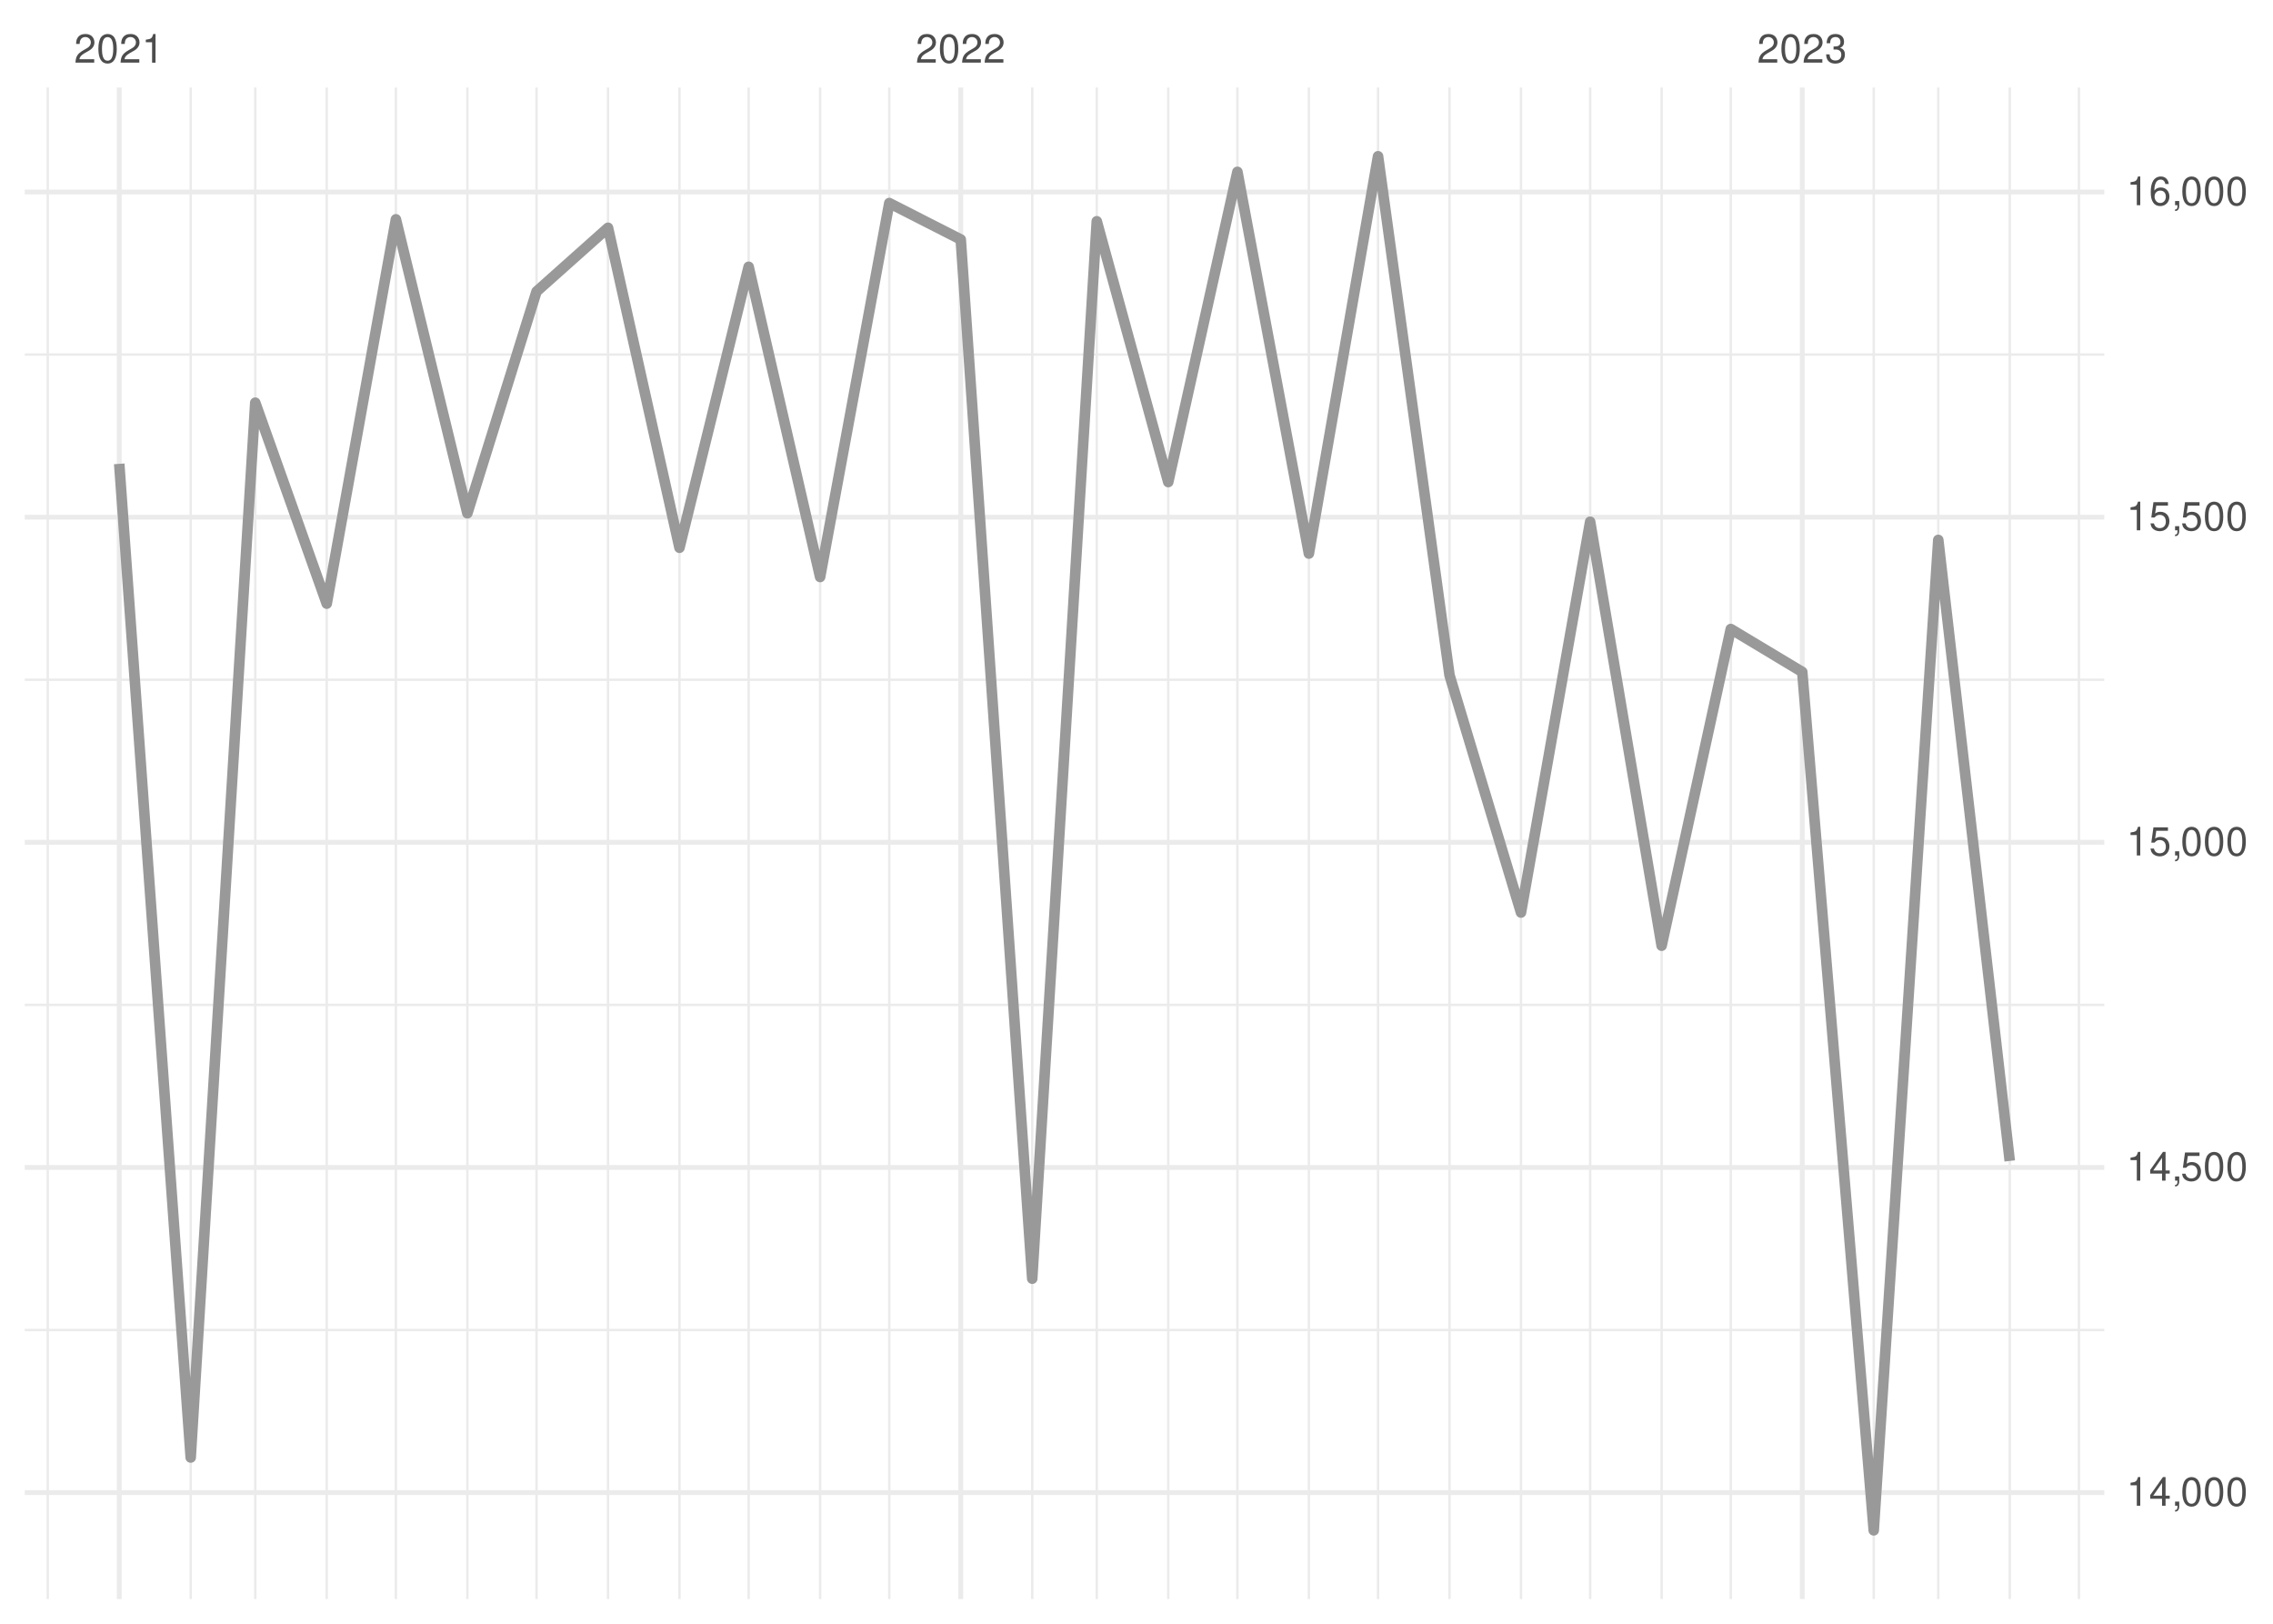
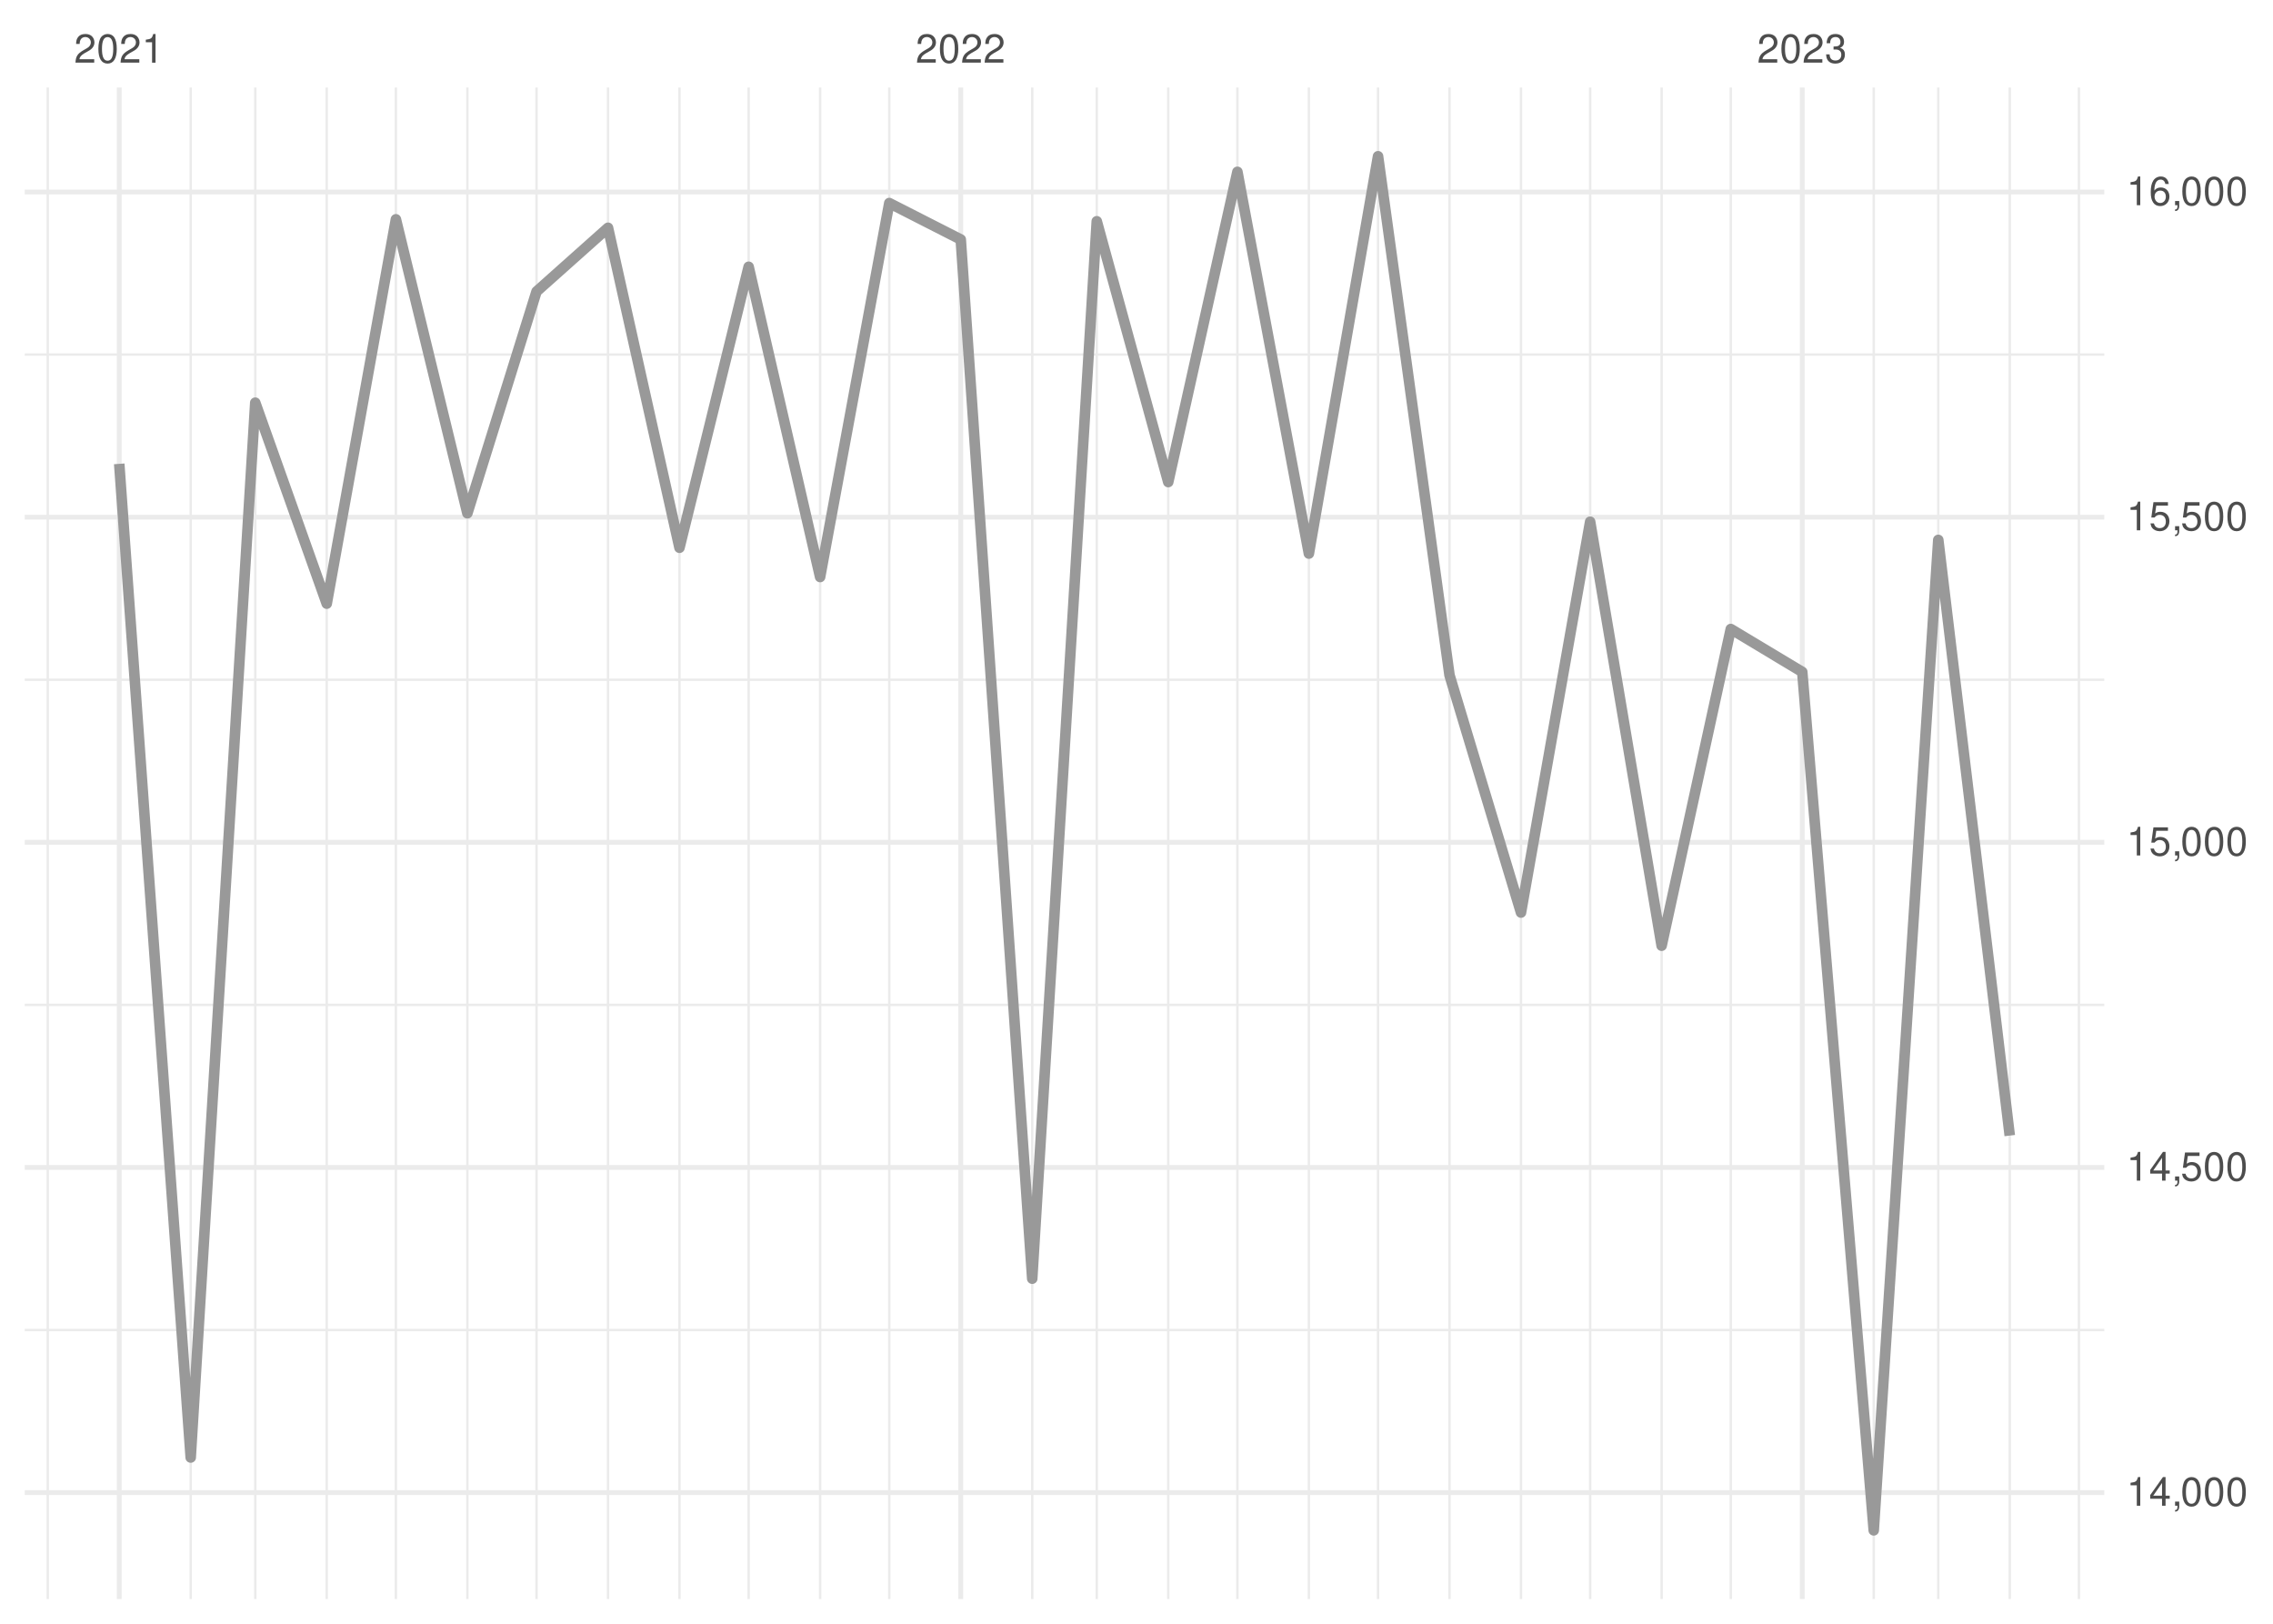
<svg xmlns="http://www.w3.org/2000/svg" xmlns:xlink="http://www.w3.org/1999/xlink" width="504pt" height="360pt" viewBox="0 0 504 360" version="1.1">
  <defs>
    <g>
      <symbol overflow="visible" id="glyph0-0">
        <path style="stroke:none;" d="" />
      </symbol>
      <symbol overflow="visible" id="glyph0-1">
        <path style="stroke:none;" d="M 4.453 -0.766 L 1.172 -0.766 C 1.25 -1.297 1.531 -1.625 2.297 -2.094 L 3.172 -2.594 C 4.047 -3.062 4.5 -3.719 4.5 -4.5 C 4.5 -5.031 4.281 -5.531 3.922 -5.875 C 3.547 -6.203 3.094 -6.359 2.5 -6.359 C 1.703 -6.359 1.125 -6.078 0.781 -5.531 C 0.547 -5.203 0.453 -4.797 0.438 -4.156 L 1.219 -4.156 C 1.234 -4.594 1.297 -4.844 1.406 -5.062 C 1.594 -5.438 2 -5.688 2.469 -5.688 C 3.172 -5.688 3.703 -5.172 3.703 -4.484 C 3.703 -3.969 3.406 -3.531 2.859 -3.219 L 2.047 -2.75 C 0.75 -2 0.375 -1.406 0.297 -0.016 L 4.453 -0.016 Z M 4.453 -0.766 " />
      </symbol>
      <symbol overflow="visible" id="glyph0-2">
        <path style="stroke:none;" d="M 2.422 -6.359 C 1.844 -6.359 1.312 -6.094 0.984 -5.672 C 0.578 -5.109 0.375 -4.25 0.375 -3.078 C 0.375 -0.938 1.078 0.203 2.422 0.203 C 3.734 0.203 4.453 -0.938 4.453 -3.031 C 4.453 -4.25 4.266 -5.078 3.859 -5.672 C 3.531 -6.109 3.016 -6.359 2.422 -6.359 Z M 2.422 -5.672 C 3.25 -5.672 3.672 -4.828 3.672 -3.094 C 3.672 -1.281 3.266 -0.438 2.406 -0.438 C 1.578 -0.438 1.172 -1.312 1.172 -3.062 C 1.172 -4.828 1.578 -5.672 2.422 -5.672 Z M 2.422 -5.672 " />
      </symbol>
      <symbol overflow="visible" id="glyph0-3">
        <path style="stroke:none;" d="M 2.281 -4.531 L 2.281 0 L 3.047 0 L 3.047 -6.359 L 2.547 -6.359 C 2.266 -5.391 2.094 -5.25 0.891 -5.094 L 0.891 -4.531 Z M 2.281 -4.531 " />
      </symbol>
      <symbol overflow="visible" id="glyph0-4">
        <path style="stroke:none;" d="M 1.938 -2.922 L 2.359 -2.922 C 3.203 -2.922 3.656 -2.531 3.656 -1.766 C 3.656 -0.969 3.172 -0.484 2.375 -0.484 C 1.516 -0.484 1.109 -0.922 1.062 -1.844 L 0.281 -1.844 C 0.312 -1.344 0.406 -1 0.547 -0.719 C 0.875 -0.109 1.484 0.203 2.344 0.203 C 3.625 0.203 4.453 -0.578 4.453 -1.781 C 4.453 -2.594 4.141 -3.031 3.391 -3.297 C 3.969 -3.531 4.266 -3.969 4.266 -4.609 C 4.266 -5.703 3.547 -6.359 2.359 -6.359 C 1.109 -6.359 0.438 -5.656 0.406 -4.312 L 1.188 -4.312 C 1.203 -4.703 1.234 -4.922 1.328 -5.109 C 1.5 -5.469 1.891 -5.688 2.375 -5.688 C 3.062 -5.688 3.469 -5.266 3.469 -4.578 C 3.469 -4.141 3.312 -3.859 2.969 -3.719 C 2.766 -3.625 2.484 -3.594 1.938 -3.578 Z M 1.938 -2.922 " />
      </symbol>
      <symbol overflow="visible" id="glyph0-5">
        <path style="stroke:none;" d="M 2.875 -1.547 L 2.875 0 L 3.656 0 L 3.656 -1.547 L 4.578 -1.547 L 4.578 -2.234 L 3.656 -2.234 L 3.656 -6.359 L 3.078 -6.359 L 0.25 -2.359 L 0.25 -1.547 Z M 2.875 -2.234 L 0.922 -2.234 L 2.875 -5.047 Z M 2.875 -2.234 " />
      </symbol>
      <symbol overflow="visible" id="glyph0-6">
        <path style="stroke:none;" d="M 0.766 -0.922 L 0.766 0 L 1.297 0 L 1.297 0.156 C 1.297 0.766 1.172 0.938 0.766 0.953 L 0.766 1.297 C 1.344 1.312 1.688 0.891 1.688 0.141 L 1.688 -0.922 Z M 0.766 -0.922 " />
      </symbol>
      <symbol overflow="visible" id="glyph0-7">
        <path style="stroke:none;" d="M 4.188 -6.234 L 0.969 -6.234 L 0.5 -2.844 L 1.219 -2.844 C 1.578 -3.266 1.875 -3.422 2.359 -3.422 C 3.203 -3.422 3.719 -2.844 3.719 -1.922 C 3.719 -1.031 3.203 -0.484 2.359 -0.484 C 1.688 -0.484 1.266 -0.828 1.078 -1.531 L 0.312 -1.531 C 0.406 -1.016 0.5 -0.781 0.688 -0.547 C 1.031 -0.078 1.672 0.203 2.375 0.203 C 3.641 0.203 4.516 -0.719 4.516 -2.031 C 4.516 -3.266 3.688 -4.109 2.5 -4.109 C 2.062 -4.109 1.703 -4 1.344 -3.734 L 1.594 -5.469 L 4.188 -5.469 Z M 4.188 -6.234 " />
      </symbol>
      <symbol overflow="visible" id="glyph0-8">
        <path style="stroke:none;" d="M 4.375 -4.703 C 4.234 -5.75 3.562 -6.359 2.609 -6.359 C 1.922 -6.359 1.312 -6.031 0.938 -5.453 C 0.547 -4.828 0.375 -4.062 0.375 -2.906 C 0.375 -1.828 0.531 -1.156 0.906 -0.594 C 1.234 -0.078 1.781 0.203 2.469 0.203 C 3.656 0.203 4.516 -0.688 4.516 -1.922 C 4.516 -3.094 3.719 -3.922 2.609 -3.922 C 1.984 -3.922 1.5 -3.688 1.172 -3.234 C 1.172 -4.797 1.672 -5.672 2.562 -5.672 C 3.109 -5.672 3.484 -5.328 3.609 -4.703 Z M 2.5 -3.234 C 3.25 -3.234 3.719 -2.703 3.719 -1.859 C 3.719 -1.062 3.188 -0.484 2.484 -0.484 C 1.766 -0.484 1.219 -1.094 1.219 -1.906 C 1.219 -2.688 1.734 -3.234 2.5 -3.234 Z M 2.5 -3.234 " />
      </symbol>
    </g>
    <clipPath id="clip1">
      <path d="M 5.48 294 L 466.59 294 L 466.59 296 L 5.48 296 Z M 5.48 294 " />
    </clipPath>
    <clipPath id="clip2">
      <path d="M 5.48 222 L 466.59 222 L 466.59 224 L 5.48 224 Z M 5.48 222 " />
    </clipPath>
    <clipPath id="clip3">
      <path d="M 5.48 150 L 466.59 150 L 466.59 151 L 5.48 151 Z M 5.48 150 " />
    </clipPath>
    <clipPath id="clip4">
      <path d="M 5.48 78 L 466.59 78 L 466.59 79 L 5.48 79 Z M 5.48 78 " />
    </clipPath>
    <clipPath id="clip5">
      <path d="M 10 19.41 L 11 19.41 L 11 354.52 L 10 354.52 Z M 10 19.41 " />
    </clipPath>
    <clipPath id="clip6">
      <path d="M 42 19.41 L 43 19.41 L 43 354.52 L 42 354.52 Z M 42 19.41 " />
    </clipPath>
    <clipPath id="clip7">
      <path d="M 56 19.41 L 57 19.41 L 57 354.52 L 56 354.52 Z M 56 19.41 " />
    </clipPath>
    <clipPath id="clip8">
      <path d="M 72 19.41 L 73 19.41 L 73 354.52 L 72 354.52 Z M 72 19.41 " />
    </clipPath>
    <clipPath id="clip9">
      <path d="M 87 19.41 L 89 19.41 L 89 354.52 L 87 354.52 Z M 87 19.41 " />
    </clipPath>
    <clipPath id="clip10">
      <path d="M 103 19.41 L 104 19.41 L 104 354.52 L 103 354.52 Z M 103 19.41 " />
    </clipPath>
    <clipPath id="clip11">
      <path d="M 118 19.41 L 120 19.41 L 120 354.52 L 118 354.52 Z M 118 19.41 " />
    </clipPath>
    <clipPath id="clip12">
      <path d="M 134 19.41 L 136 19.41 L 136 354.52 L 134 354.52 Z M 134 19.41 " />
    </clipPath>
    <clipPath id="clip13">
      <path d="M 150 19.41 L 151 19.41 L 151 354.52 L 150 354.52 Z M 150 19.41 " />
    </clipPath>
    <clipPath id="clip14">
      <path d="M 165 19.41 L 167 19.41 L 167 354.52 L 165 354.52 Z M 165 19.41 " />
    </clipPath>
    <clipPath id="clip15">
      <path d="M 181 19.41 L 183 19.41 L 183 354.52 L 181 354.52 Z M 181 19.41 " />
    </clipPath>
    <clipPath id="clip16">
      <path d="M 196 19.41 L 198 19.41 L 198 354.52 L 196 354.52 Z M 196 19.41 " />
    </clipPath>
    <clipPath id="clip17">
      <path d="M 228 19.41 L 230 19.41 L 230 354.52 L 228 354.52 Z M 228 19.41 " />
    </clipPath>
    <clipPath id="clip18">
      <path d="M 242 19.41 L 244 19.41 L 244 354.52 L 242 354.52 Z M 242 19.41 " />
    </clipPath>
    <clipPath id="clip19">
      <path d="M 258 19.41 L 260 19.41 L 260 354.52 L 258 354.52 Z M 258 19.41 " />
    </clipPath>
    <clipPath id="clip20">
      <path d="M 274 19.41 L 275 19.41 L 275 354.52 L 274 354.52 Z M 274 19.41 " />
    </clipPath>
    <clipPath id="clip21">
      <path d="M 289 19.41 L 291 19.41 L 291 354.52 L 289 354.52 Z M 289 19.41 " />
    </clipPath>
    <clipPath id="clip22">
      <path d="M 305 19.41 L 306 19.41 L 306 354.52 L 305 354.52 Z M 305 19.41 " />
    </clipPath>
    <clipPath id="clip23">
      <path d="M 321 19.41 L 322 19.41 L 322 354.52 L 321 354.52 Z M 321 19.41 " />
    </clipPath>
    <clipPath id="clip24">
      <path d="M 336 19.41 L 338 19.41 L 338 354.52 L 336 354.52 Z M 336 19.41 " />
    </clipPath>
    <clipPath id="clip25">
      <path d="M 352 19.41 L 353 19.41 L 353 354.52 L 352 354.52 Z M 352 19.41 " />
    </clipPath>
    <clipPath id="clip26">
      <path d="M 368 19.41 L 369 19.41 L 369 354.52 L 368 354.52 Z M 368 19.41 " />
    </clipPath>
    <clipPath id="clip27">
      <path d="M 383 19.41 L 385 19.41 L 385 354.52 L 383 354.52 Z M 383 19.41 " />
    </clipPath>
    <clipPath id="clip28">
      <path d="M 415 19.41 L 416 19.41 L 416 354.52 L 415 354.52 Z M 415 19.41 " />
    </clipPath>
    <clipPath id="clip29">
      <path d="M 429 19.41 L 431 19.41 L 431 354.52 L 429 354.52 Z M 429 19.41 " />
    </clipPath>
    <clipPath id="clip30">
      <path d="M 445 19.41 L 446 19.41 L 446 354.52 L 445 354.52 Z M 445 19.41 " />
    </clipPath>
    <clipPath id="clip31">
      <path d="M 460 19.41 L 462 19.41 L 462 354.52 L 460 354.52 Z M 460 19.41 " />
    </clipPath>
    <clipPath id="clip32">
      <path d="M 5.48 330 L 466.59 330 L 466.59 332 L 5.48 332 Z M 5.48 330 " />
    </clipPath>
    <clipPath id="clip33">
      <path d="M 5.48 258 L 466.59 258 L 466.59 260 L 5.48 260 Z M 5.48 258 " />
    </clipPath>
    <clipPath id="clip34">
      <path d="M 5.48 186 L 466.59 186 L 466.59 188 L 5.48 188 Z M 5.48 186 " />
    </clipPath>
    <clipPath id="clip35">
      <path d="M 5.48 114 L 466.59 114 L 466.59 116 L 5.48 116 Z M 5.48 114 " />
    </clipPath>
    <clipPath id="clip36">
      <path d="M 5.48 42 L 466.59 42 L 466.59 44 L 5.48 44 Z M 5.48 42 " />
    </clipPath>
    <clipPath id="clip37">
      <path d="M 25 19.41 L 27 19.41 L 27 354.52 L 25 354.52 Z M 25 19.41 " />
    </clipPath>
    <clipPath id="clip38">
      <path d="M 212 19.41 L 214 19.41 L 214 354.52 L 212 354.52 Z M 212 19.41 " />
    </clipPath>
    <clipPath id="clip39">
      <path d="M 399 19.41 L 401 19.41 L 401 354.52 L 399 354.52 Z M 399 19.41 " />
    </clipPath>
  </defs>
  <g id="surface26">
    <rect x="0" y="0" width="504" height="360" style="fill:rgb(100%,100%,100%);fill-opacity:1;stroke:none;" />
    <g clip-path="url(#clip1)" clip-rule="nonzero">
      <path style="fill:none;stroke-width:0.533;stroke-linecap:butt;stroke-linejoin:round;stroke:rgb(92.157%,92.157%,92.157%);stroke-opacity:1;stroke-miterlimit:10;" d="M 5.48 294.883 L 466.59 294.883 " />
    </g>
    <g clip-path="url(#clip2)" clip-rule="nonzero">
      <path style="fill:none;stroke-width:0.533;stroke-linecap:butt;stroke-linejoin:round;stroke:rgb(92.157%,92.157%,92.157%);stroke-opacity:1;stroke-miterlimit:10;" d="M 5.48 222.793 L 466.59 222.793 " />
    </g>
    <g clip-path="url(#clip3)" clip-rule="nonzero">
      <path style="fill:none;stroke-width:0.533;stroke-linecap:butt;stroke-linejoin:round;stroke:rgb(92.157%,92.157%,92.157%);stroke-opacity:1;stroke-miterlimit:10;" d="M 5.48 150.707 L 466.59 150.707 " />
    </g>
    <g clip-path="url(#clip4)" clip-rule="nonzero">
      <path style="fill:none;stroke-width:0.533;stroke-linecap:butt;stroke-linejoin:round;stroke:rgb(92.157%,92.157%,92.157%);stroke-opacity:1;stroke-miterlimit:10;" d="M 5.48 78.617 L 466.59 78.617 " />
    </g>
    <g clip-path="url(#clip5)" clip-rule="nonzero">
      <path style="fill:none;stroke-width:0.533;stroke-linecap:butt;stroke-linejoin:round;stroke:rgb(92.157%,92.157%,92.157%);stroke-opacity:1;stroke-miterlimit:10;" d="M 10.59 354.52 L 10.59 19.41 " />
    </g>
    <g clip-path="url(#clip6)" clip-rule="nonzero">
      <path style="fill:none;stroke-width:0.533;stroke-linecap:butt;stroke-linejoin:round;stroke:rgb(92.157%,92.157%,92.157%);stroke-opacity:1;stroke-miterlimit:10;" d="M 42.285 354.52 L 42.285 19.41 " />
    </g>
    <g clip-path="url(#clip7)" clip-rule="nonzero">
      <path style="fill:none;stroke-width:0.533;stroke-linecap:butt;stroke-linejoin:round;stroke:rgb(92.157%,92.157%,92.157%);stroke-opacity:1;stroke-miterlimit:10;" d="M 56.602 354.52 L 56.602 19.41 " />
    </g>
    <g clip-path="url(#clip8)" clip-rule="nonzero">
      <path style="fill:none;stroke-width:0.533;stroke-linecap:butt;stroke-linejoin:round;stroke:rgb(92.157%,92.157%,92.157%);stroke-opacity:1;stroke-miterlimit:10;" d="M 72.449 354.52 L 72.449 19.41 " />
    </g>
    <g clip-path="url(#clip9)" clip-rule="nonzero">
      <path style="fill:none;stroke-width:0.533;stroke-linecap:butt;stroke-linejoin:round;stroke:rgb(92.157%,92.157%,92.157%);stroke-opacity:1;stroke-miterlimit:10;" d="M 87.785 354.52 L 87.785 19.41 " />
    </g>
    <g clip-path="url(#clip10)" clip-rule="nonzero">
      <path style="fill:none;stroke-width:0.533;stroke-linecap:butt;stroke-linejoin:round;stroke:rgb(92.157%,92.157%,92.157%);stroke-opacity:1;stroke-miterlimit:10;" d="M 103.633 354.52 L 103.633 19.41 " />
    </g>
    <g clip-path="url(#clip11)" clip-rule="nonzero">
      <path style="fill:none;stroke-width:0.533;stroke-linecap:butt;stroke-linejoin:round;stroke:rgb(92.157%,92.157%,92.157%);stroke-opacity:1;stroke-miterlimit:10;" d="M 118.969 354.52 L 118.969 19.41 " />
    </g>
    <g clip-path="url(#clip12)" clip-rule="nonzero">
      <path style="fill:none;stroke-width:0.533;stroke-linecap:butt;stroke-linejoin:round;stroke:rgb(92.157%,92.157%,92.157%);stroke-opacity:1;stroke-miterlimit:10;" d="M 134.816 354.52 L 134.816 19.41 " />
    </g>
    <g clip-path="url(#clip13)" clip-rule="nonzero">
      <path style="fill:none;stroke-width:0.533;stroke-linecap:butt;stroke-linejoin:round;stroke:rgb(92.157%,92.157%,92.157%);stroke-opacity:1;stroke-miterlimit:10;" d="M 150.664 354.52 L 150.664 19.41 " />
    </g>
    <g clip-path="url(#clip14)" clip-rule="nonzero">
      <path style="fill:none;stroke-width:0.533;stroke-linecap:butt;stroke-linejoin:round;stroke:rgb(92.157%,92.157%,92.157%);stroke-opacity:1;stroke-miterlimit:10;" d="M 166 354.52 L 166 19.41 " />
    </g>
    <g clip-path="url(#clip15)" clip-rule="nonzero">
      <path style="fill:none;stroke-width:0.533;stroke-linecap:butt;stroke-linejoin:round;stroke:rgb(92.157%,92.157%,92.157%);stroke-opacity:1;stroke-miterlimit:10;" d="M 181.848 354.52 L 181.848 19.41 " />
    </g>
    <g clip-path="url(#clip16)" clip-rule="nonzero">
      <path style="fill:none;stroke-width:0.533;stroke-linecap:butt;stroke-linejoin:round;stroke:rgb(92.157%,92.157%,92.157%);stroke-opacity:1;stroke-miterlimit:10;" d="M 197.184 354.52 L 197.184 19.41 " />
    </g>
    <g clip-path="url(#clip17)" clip-rule="nonzero">
      <path style="fill:none;stroke-width:0.533;stroke-linecap:butt;stroke-linejoin:round;stroke:rgb(92.157%,92.157%,92.157%);stroke-opacity:1;stroke-miterlimit:10;" d="M 228.879 354.52 L 228.879 19.41 " />
    </g>
    <g clip-path="url(#clip18)" clip-rule="nonzero">
      <path style="fill:none;stroke-width:0.533;stroke-linecap:butt;stroke-linejoin:round;stroke:rgb(92.157%,92.157%,92.157%);stroke-opacity:1;stroke-miterlimit:10;" d="M 243.191 354.52 L 243.191 19.41 " />
    </g>
    <g clip-path="url(#clip19)" clip-rule="nonzero">
      <path style="fill:none;stroke-width:0.533;stroke-linecap:butt;stroke-linejoin:round;stroke:rgb(92.157%,92.157%,92.157%);stroke-opacity:1;stroke-miterlimit:10;" d="M 259.039 354.52 L 259.039 19.41 " />
    </g>
    <g clip-path="url(#clip20)" clip-rule="nonzero">
      <path style="fill:none;stroke-width:0.533;stroke-linecap:butt;stroke-linejoin:round;stroke:rgb(92.157%,92.157%,92.157%);stroke-opacity:1;stroke-miterlimit:10;" d="M 274.375 354.52 L 274.375 19.41 " />
    </g>
    <g clip-path="url(#clip21)" clip-rule="nonzero">
      <path style="fill:none;stroke-width:0.533;stroke-linecap:butt;stroke-linejoin:round;stroke:rgb(92.157%,92.157%,92.157%);stroke-opacity:1;stroke-miterlimit:10;" d="M 290.223 354.52 L 290.223 19.41 " />
    </g>
    <g clip-path="url(#clip22)" clip-rule="nonzero">
      <path style="fill:none;stroke-width:0.533;stroke-linecap:butt;stroke-linejoin:round;stroke:rgb(92.157%,92.157%,92.157%);stroke-opacity:1;stroke-miterlimit:10;" d="M 305.559 354.52 L 305.559 19.41 " />
    </g>
    <g clip-path="url(#clip23)" clip-rule="nonzero">
      <path style="fill:none;stroke-width:0.533;stroke-linecap:butt;stroke-linejoin:round;stroke:rgb(92.157%,92.157%,92.157%);stroke-opacity:1;stroke-miterlimit:10;" d="M 321.406 354.52 L 321.406 19.41 " />
    </g>
    <g clip-path="url(#clip24)" clip-rule="nonzero">
      <path style="fill:none;stroke-width:0.533;stroke-linecap:butt;stroke-linejoin:round;stroke:rgb(92.157%,92.157%,92.157%);stroke-opacity:1;stroke-miterlimit:10;" d="M 337.254 354.52 L 337.254 19.41 " />
    </g>
    <g clip-path="url(#clip25)" clip-rule="nonzero">
      <path style="fill:none;stroke-width:0.533;stroke-linecap:butt;stroke-linejoin:round;stroke:rgb(92.157%,92.157%,92.157%);stroke-opacity:1;stroke-miterlimit:10;" d="M 352.59 354.52 L 352.59 19.41 " />
    </g>
    <g clip-path="url(#clip26)" clip-rule="nonzero">
      <path style="fill:none;stroke-width:0.533;stroke-linecap:butt;stroke-linejoin:round;stroke:rgb(92.157%,92.157%,92.157%);stroke-opacity:1;stroke-miterlimit:10;" d="M 368.438 354.52 L 368.438 19.41 " />
    </g>
    <g clip-path="url(#clip27)" clip-rule="nonzero">
      <path style="fill:none;stroke-width:0.533;stroke-linecap:butt;stroke-linejoin:round;stroke:rgb(92.157%,92.157%,92.157%);stroke-opacity:1;stroke-miterlimit:10;" d="M 383.773 354.52 L 383.773 19.41 " />
    </g>
    <g clip-path="url(#clip28)" clip-rule="nonzero">
      <path style="fill:none;stroke-width:0.533;stroke-linecap:butt;stroke-linejoin:round;stroke:rgb(92.157%,92.157%,92.157%);stroke-opacity:1;stroke-miterlimit:10;" d="M 415.469 354.52 L 415.469 19.41 " />
    </g>
    <g clip-path="url(#clip29)" clip-rule="nonzero">
      <path style="fill:none;stroke-width:0.533;stroke-linecap:butt;stroke-linejoin:round;stroke:rgb(92.157%,92.157%,92.157%);stroke-opacity:1;stroke-miterlimit:10;" d="M 429.781 354.52 L 429.781 19.41 " />
    </g>
    <g clip-path="url(#clip30)" clip-rule="nonzero">
      <path style="fill:none;stroke-width:0.533;stroke-linecap:butt;stroke-linejoin:round;stroke:rgb(92.157%,92.157%,92.157%);stroke-opacity:1;stroke-miterlimit:10;" d="M 445.629 354.52 L 445.629 19.41 " />
    </g>
    <g clip-path="url(#clip31)" clip-rule="nonzero">
      <path style="fill:none;stroke-width:0.533;stroke-linecap:butt;stroke-linejoin:round;stroke:rgb(92.157%,92.157%,92.157%);stroke-opacity:1;stroke-miterlimit:10;" d="M 460.965 354.52 L 460.965 19.41 " />
    </g>
    <g clip-path="url(#clip32)" clip-rule="nonzero">
      <path style="fill:none;stroke-width:1.067;stroke-linecap:butt;stroke-linejoin:round;stroke:rgb(92.157%,92.157%,92.157%);stroke-opacity:1;stroke-miterlimit:10;" d="M 5.48 330.926 L 466.59 330.926 " />
    </g>
    <g clip-path="url(#clip33)" clip-rule="nonzero">
      <path style="fill:none;stroke-width:1.067;stroke-linecap:butt;stroke-linejoin:round;stroke:rgb(92.157%,92.157%,92.157%);stroke-opacity:1;stroke-miterlimit:10;" d="M 5.48 258.836 L 466.59 258.836 " />
    </g>
    <g clip-path="url(#clip34)" clip-rule="nonzero">
      <path style="fill:none;stroke-width:1.067;stroke-linecap:butt;stroke-linejoin:round;stroke:rgb(92.157%,92.157%,92.157%);stroke-opacity:1;stroke-miterlimit:10;" d="M 5.48 186.75 L 466.59 186.75 " />
    </g>
    <g clip-path="url(#clip35)" clip-rule="nonzero">
      <path style="fill:none;stroke-width:1.067;stroke-linecap:butt;stroke-linejoin:round;stroke:rgb(92.157%,92.157%,92.157%);stroke-opacity:1;stroke-miterlimit:10;" d="M 5.48 114.66 L 466.59 114.66 " />
    </g>
    <g clip-path="url(#clip36)" clip-rule="nonzero">
      <path style="fill:none;stroke-width:1.067;stroke-linecap:butt;stroke-linejoin:round;stroke:rgb(92.157%,92.157%,92.157%);stroke-opacity:1;stroke-miterlimit:10;" d="M 5.48 42.574 L 466.59 42.574 " />
    </g>
    <g clip-path="url(#clip37)" clip-rule="nonzero">
      <path style="fill:none;stroke-width:1.067;stroke-linecap:butt;stroke-linejoin:round;stroke:rgb(92.157%,92.157%,92.157%);stroke-opacity:1;stroke-miterlimit:10;" d="M 26.438 354.52 L 26.438 19.41 " />
    </g>
    <g clip-path="url(#clip38)" clip-rule="nonzero">
      <path style="fill:none;stroke-width:1.067;stroke-linecap:butt;stroke-linejoin:round;stroke:rgb(92.157%,92.157%,92.157%);stroke-opacity:1;stroke-miterlimit:10;" d="M 213.031 354.52 L 213.031 19.41 " />
    </g>
    <g clip-path="url(#clip39)" clip-rule="nonzero">
      <path style="fill:none;stroke-width:1.067;stroke-linecap:butt;stroke-linejoin:round;stroke:rgb(92.157%,92.157%,92.157%);stroke-opacity:1;stroke-miterlimit:10;" d="M 399.621 354.52 L 399.621 19.41 " />
    </g>
-     <path style="fill:none;stroke-width:2.347;stroke-linecap:butt;stroke-linejoin:round;stroke:rgb(60%,60%,60%);stroke-opacity:1;stroke-miterlimit:10;" d="M 26.438 102.84 L 42.285 323.141 L 56.602 89.285 L 72.449 133.836 L 87.785 48.629 L 103.633 113.797 L 118.969 64.633 L 134.816 50.504 L 150.664 121.438 L 166 59.152 L 181.848 127.926 L 197.184 45.023 L 213.031 53.098 L 228.879 283.492 L 243.191 49.062 L 259.039 106.875 L 274.375 38.102 L 290.223 122.734 L 305.559 34.645 L 321.406 149.695 L 337.254 202.32 L 352.59 115.672 L 368.438 209.672 L 383.773 139.461 L 399.621 148.977 L 415.469 339.289 L 429.781 119.707 L 445.629 257.395 " />
+     <path style="fill:none;stroke-width:2.347;stroke-linecap:butt;stroke-linejoin:round;stroke:rgb(60%,60%,60%);stroke-opacity:1;stroke-miterlimit:10;" d="M 26.438 102.84 L 42.285 323.141 L 56.602 89.285 L 72.449 133.836 L 87.785 48.629 L 103.633 113.797 L 118.969 64.633 L 134.816 50.504 L 150.664 121.438 L 166 59.152 L 181.848 127.926 L 197.184 45.023 L 213.031 53.098 L 228.879 283.492 L 243.191 49.062 L 259.039 106.875 L 274.375 38.102 L 290.223 122.734 L 305.559 34.645 L 321.406 149.695 L 337.254 202.32 L 352.59 115.672 L 368.438 209.672 L 383.773 139.461 L 399.621 148.977 L 415.469 339.289 L 429.781 119.707 L 445.629 251.773 " />
    <g style="fill:rgb(30.196%,30.196%,30.196%);fill-opacity:1;">
      <use xlink:href="#glyph0-1" x="16.438" y="13.896" />
      <use xlink:href="#glyph0-2" x="21.438" y="13.896" />
      <use xlink:href="#glyph0-1" x="26.438" y="13.896" />
      <use xlink:href="#glyph0-3" x="31.438" y="13.896" />
    </g>
    <g style="fill:rgb(30.196%,30.196%,30.196%);fill-opacity:1;">
      <use xlink:href="#glyph0-1" x="203.031" y="13.896" />
      <use xlink:href="#glyph0-2" x="208.031" y="13.896" />
      <use xlink:href="#glyph0-1" x="213.031" y="13.896" />
      <use xlink:href="#glyph0-1" x="218.031" y="13.896" />
    </g>
    <g style="fill:rgb(30.196%,30.196%,30.196%);fill-opacity:1;">
      <use xlink:href="#glyph0-1" x="389.621" y="13.896" />
      <use xlink:href="#glyph0-2" x="394.621" y="13.896" />
      <use xlink:href="#glyph0-1" x="399.621" y="13.896" />
      <use xlink:href="#glyph0-4" x="404.621" y="13.896" />
    </g>
    <g style="fill:rgb(30.196%,30.196%,30.196%);fill-opacity:1;">
      <use xlink:href="#glyph0-3" x="471.52" y="333.841" />
      <use xlink:href="#glyph0-5" x="476.52" y="333.841" />
      <use xlink:href="#glyph0-6" x="481.52" y="333.841" />
      <use xlink:href="#glyph0-2" x="483.52" y="333.841" />
      <use xlink:href="#glyph0-2" x="488.52" y="333.841" />
      <use xlink:href="#glyph0-2" x="493.52" y="333.841" />
    </g>
    <g style="fill:rgb(30.196%,30.196%,30.196%);fill-opacity:1;">
      <use xlink:href="#glyph0-3" x="471.52" y="261.751" />
      <use xlink:href="#glyph0-5" x="476.52" y="261.751" />
      <use xlink:href="#glyph0-6" x="481.52" y="261.751" />
      <use xlink:href="#glyph0-7" x="483.52" y="261.751" />
      <use xlink:href="#glyph0-2" x="488.52" y="261.751" />
      <use xlink:href="#glyph0-2" x="493.52" y="261.751" />
    </g>
    <g style="fill:rgb(30.196%,30.196%,30.196%);fill-opacity:1;">
      <use xlink:href="#glyph0-3" x="471.52" y="189.665" />
      <use xlink:href="#glyph0-7" x="476.52" y="189.665" />
      <use xlink:href="#glyph0-6" x="481.52" y="189.665" />
      <use xlink:href="#glyph0-2" x="483.52" y="189.665" />
      <use xlink:href="#glyph0-2" x="488.52" y="189.665" />
      <use xlink:href="#glyph0-2" x="493.52" y="189.665" />
    </g>
    <g style="fill:rgb(30.196%,30.196%,30.196%);fill-opacity:1;">
      <use xlink:href="#glyph0-3" x="471.52" y="117.575" />
      <use xlink:href="#glyph0-7" x="476.52" y="117.575" />
      <use xlink:href="#glyph0-6" x="481.52" y="117.575" />
      <use xlink:href="#glyph0-7" x="483.52" y="117.575" />
      <use xlink:href="#glyph0-2" x="488.52" y="117.575" />
      <use xlink:href="#glyph0-2" x="493.52" y="117.575" />
    </g>
    <g style="fill:rgb(30.196%,30.196%,30.196%);fill-opacity:1;">
      <use xlink:href="#glyph0-3" x="471.52" y="45.489" />
      <use xlink:href="#glyph0-8" x="476.52" y="45.489" />
      <use xlink:href="#glyph0-6" x="481.52" y="45.489" />
      <use xlink:href="#glyph0-2" x="483.52" y="45.489" />
      <use xlink:href="#glyph0-2" x="488.52" y="45.489" />
      <use xlink:href="#glyph0-2" x="493.52" y="45.489" />
    </g>
  </g>
</svg>
